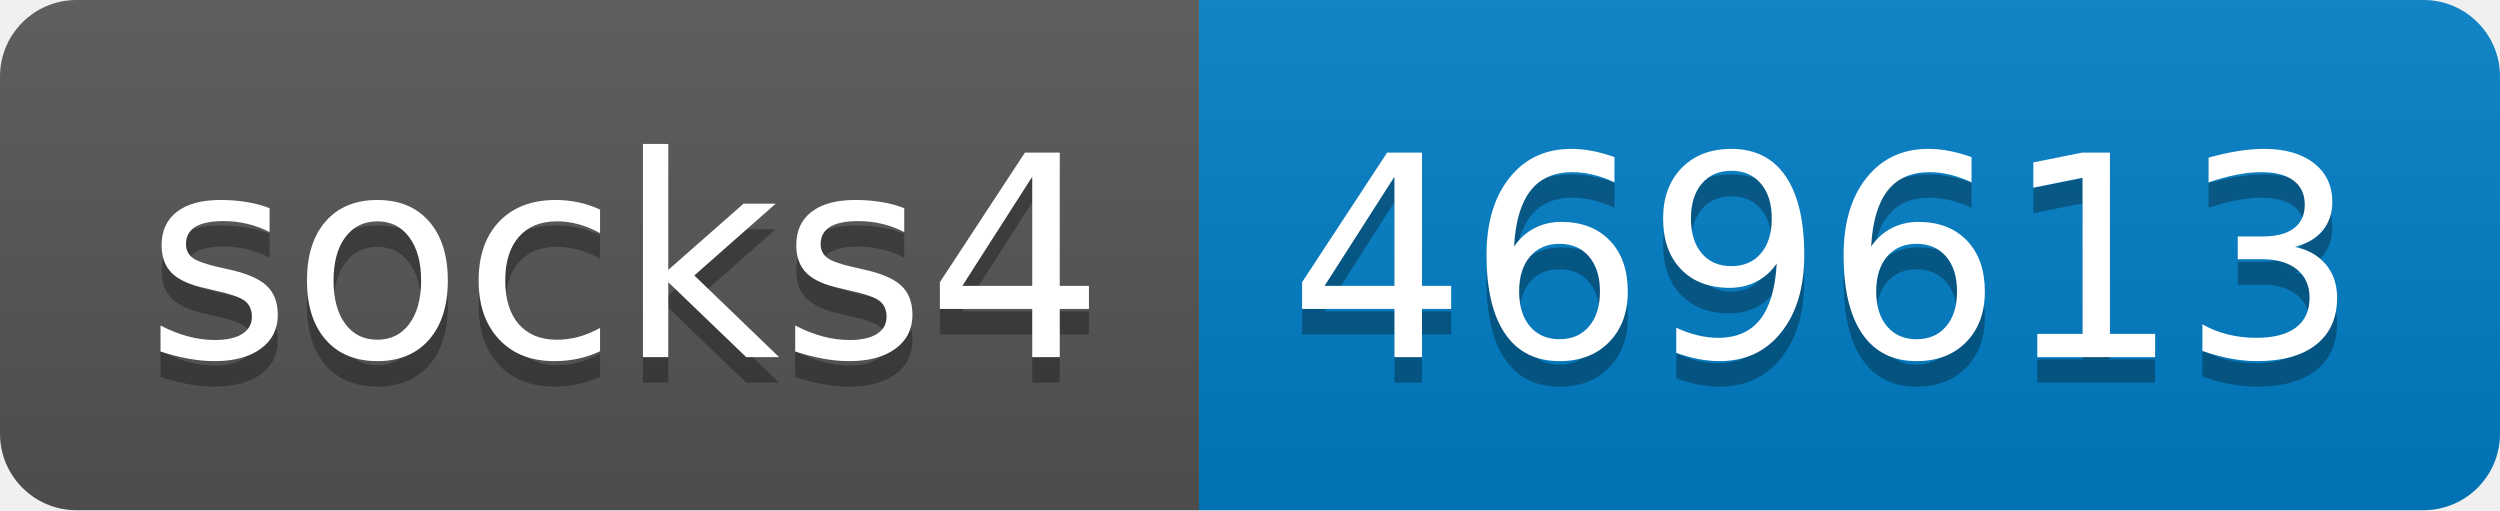
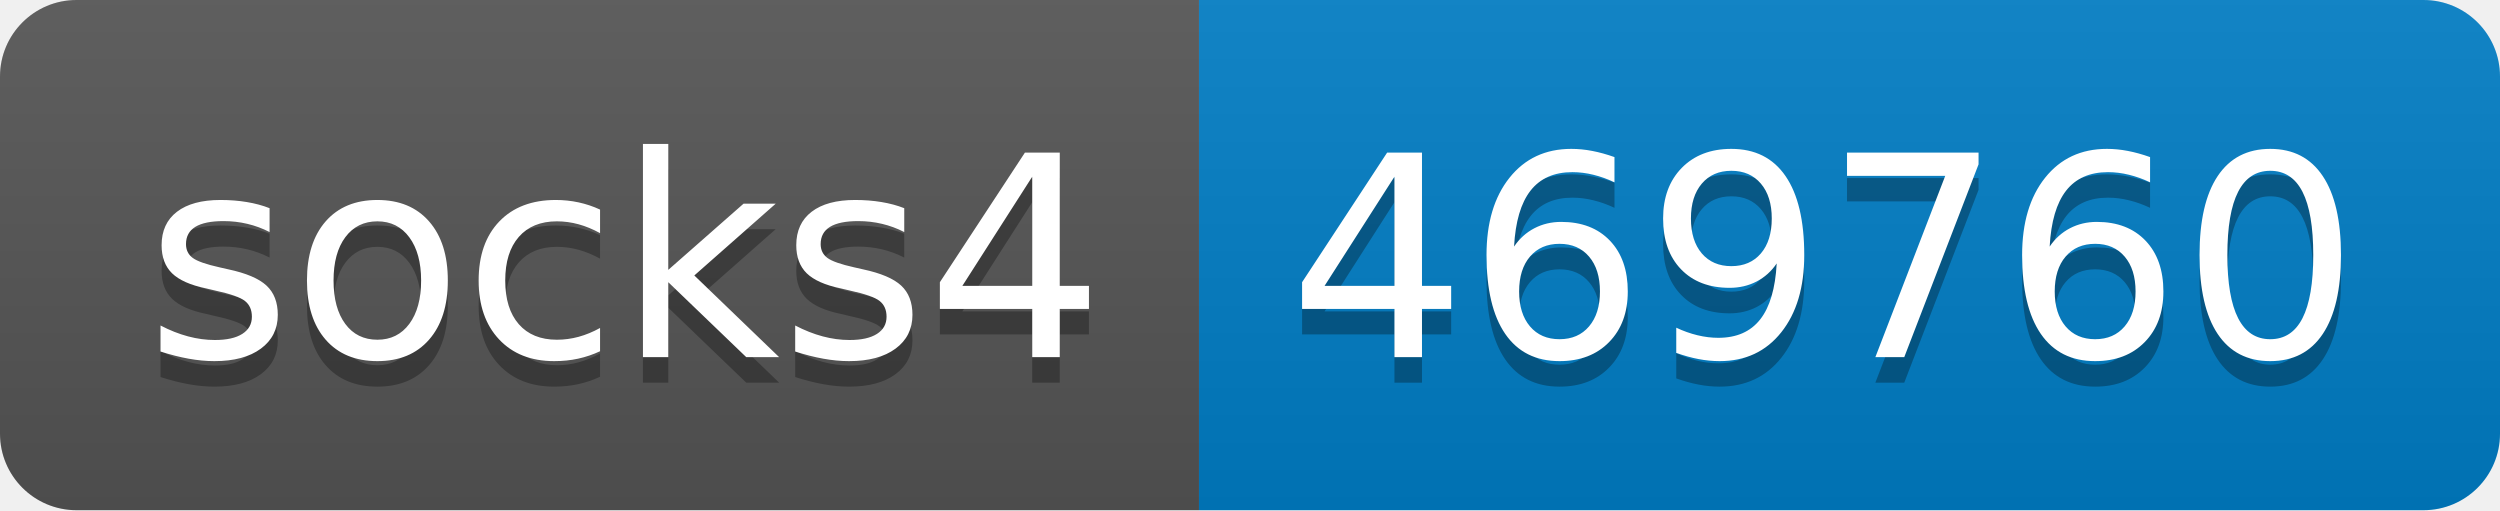
- <svg xmlns="http://www.w3.org/2000/svg" width="98" height="20" role="img" aria-label="socks4: 469613">
+ <svg xmlns="http://www.w3.org/2000/svg" width="98" height="20" role="img" aria-label="socks4: 469760">
  <linearGradient id="s" x2="0" y2="100%">
    <stop offset="0" stop-color="#bbb" stop-opacity=".1" />
    <stop offset="1" stop-opacity=".1" />
  </linearGradient>
  <clipPath id="r">
    <rect width="98" height="20" rx="3" fill="#fff" />
  </clipPath>
  <g clip-path="url(#r)">
    <rect width="47" height="20" fill="#555" />
    <rect x="47" width="51" height="20" fill="#007ec6" />
    <rect width="98" height="20" fill="url(#s)" />
  </g>
  <g fill="#fff" text-anchor="middle" font-family="Verdana,Geneva,DejaVu Sans,sans-serif" text-rendering="geometricPrecision" font-size="110">
    <text aria-hidden="true" x="245" y="150" fill="#010101" fill-opacity=".3" transform="scale(.1)" textLength="370">socks4</text>
    <text x="245" y="140" transform="scale(.1)" fill="#fff" textLength="370">socks4</text>
-     <text aria-hidden="true" x="715" y="150" fill="#010101" fill-opacity=".3" transform="scale(.1)" textLength="410">469613</text>
-     <text x="715" y="140" transform="scale(.1)" fill="#fff" textLength="410">469613</text>
+     <text aria-hidden="true" x="715" y="150" fill="#010101" fill-opacity=".3" transform="scale(.1)" textLength="410">469760</text>
+     <text x="715" y="140" transform="scale(.1)" fill="#fff" textLength="410">469760</text>
  </g>
</svg>
